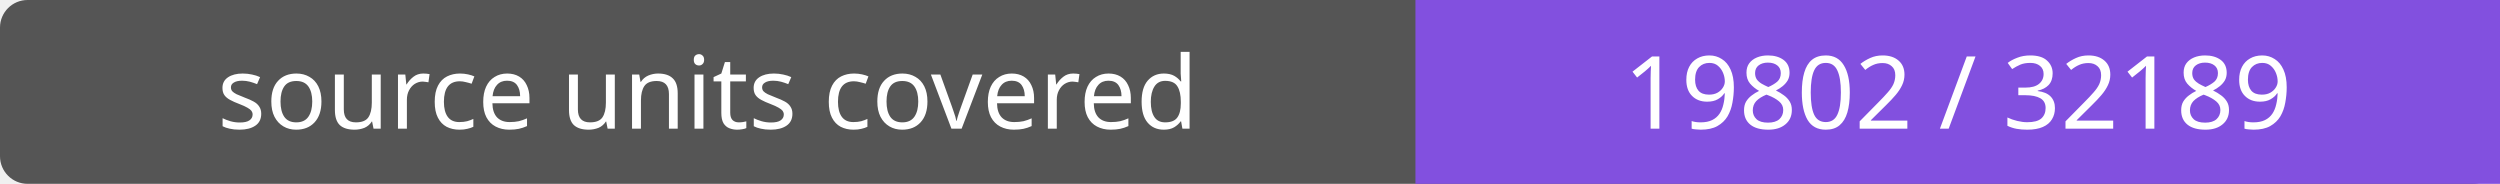
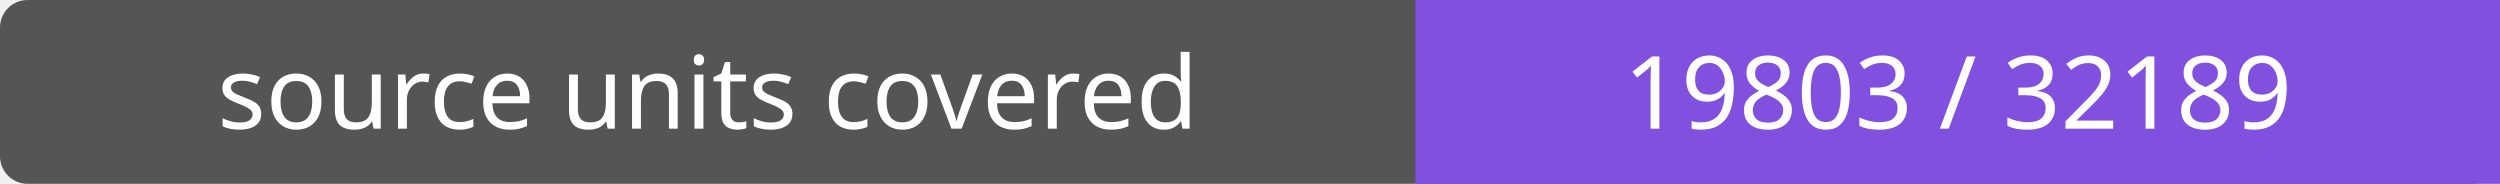
- <svg xmlns="http://www.w3.org/2000/svg" width="272" height="20" role="img" aria-label="source units covered: 19802 / 32189">
+ <svg xmlns="http://www.w3.org/2000/svg" width="272" height="20" role="img" aria-label="source units covered: 19803 / 32189">
  <rect width="272" height="20" rx="3" fill="#555" />
  <path fill="#8250df" d="M154 0h118v20H154z" />
  <g fill="#fff" text-anchor="middle" font-family="Verdana,sans-serif" font-size="11">
    <text x="77.0" y="14">source units covered</text>
-     <text x="213.0" y="14">19802 / 32189</text>
+     <text x="213.0" y="14">19803 / 32189</text>
  </g>
</svg>
